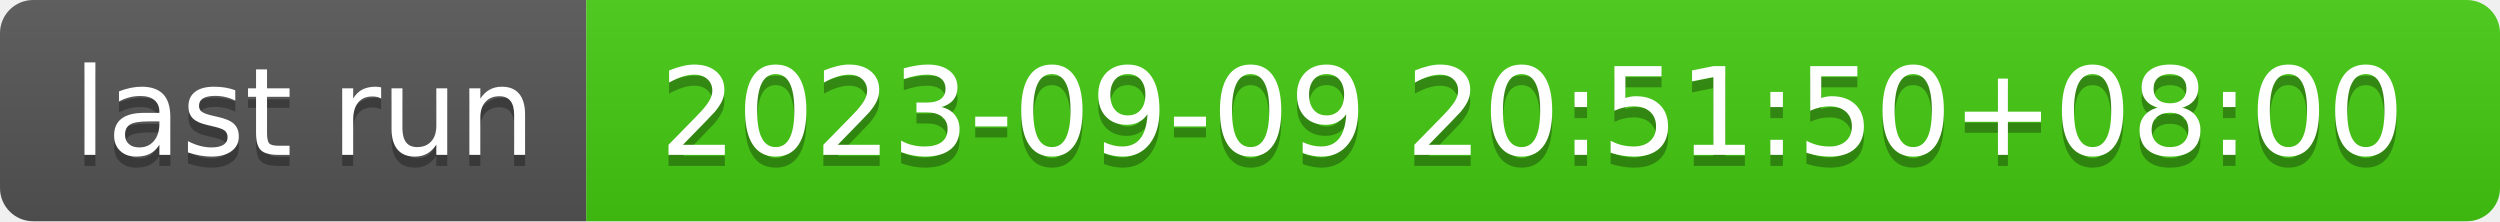
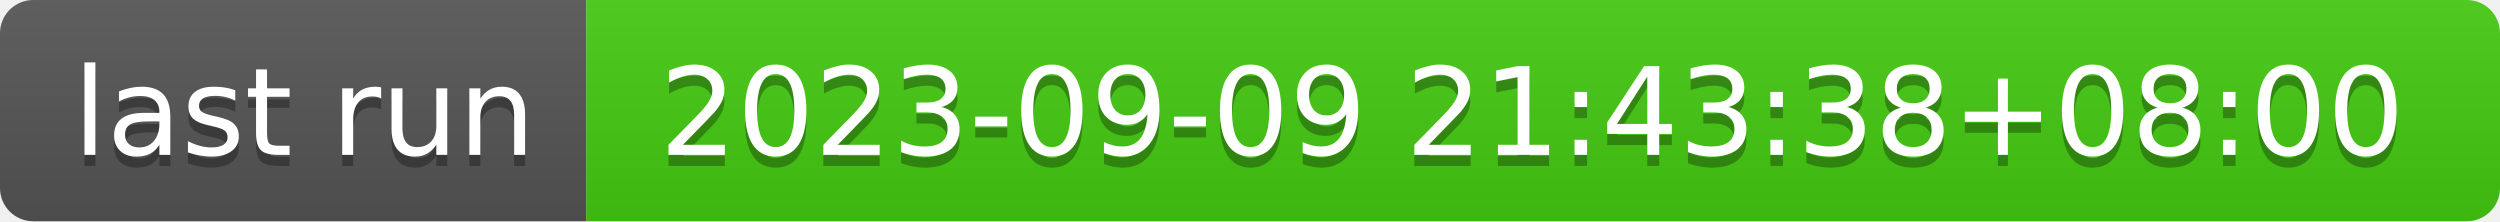
- <svg xmlns="http://www.w3.org/2000/svg" width="226" height="20" role="img" aria-label="last run: 2023-09-09 20:51:50+08:00">
+ <svg xmlns="http://www.w3.org/2000/svg" width="226" height="20" role="img" aria-label="last run: 2023-09-09 21:43:38+08:00">
  <linearGradient id="s" x2="0" y2="100%">
    <stop offset="0" stop-color="#bbb" stop-opacity=".1" />
    <stop offset="1" stop-opacity=".1" />
  </linearGradient>
  <clipPath id="r">
    <rect width="226" height="20" rx="3" fill="#fff" />
  </clipPath>
  <g clip-path="url(#r)">
    <rect width="53" height="20" fill="#555" />
    <rect x="53" width="173" height="20" fill="#4c1" />
    <rect width="226" height="20" fill="url(#s)" />
  </g>
  <g fill="#fff" text-anchor="middle" font-family="Verdana,Geneva,DejaVu Sans,sans-serif" text-rendering="geometricPrecision" font-size="110">
    <text aria-hidden="true" x="275" y="150" fill="#010101" fill-opacity=".3" transform="scale(.1)" textLength="430">last run</text>
    <text x="275" y="140" transform="scale(.1)" fill="#fff" textLength="430">last run</text>
-     <text aria-hidden="true" x="1385" y="150" fill="#010101" fill-opacity=".3" transform="scale(.1)" textLength="1630">2023-09-09 20:51:50+08:00</text>
-     <text x="1385" y="140" transform="scale(.1)" fill="#fff" textLength="1630">2023-09-09 20:51:50+08:00</text>
+     <text aria-hidden="true" x="1385" y="150" fill="#010101" fill-opacity=".3" transform="scale(.1)" textLength="1630">2023-09-09 21:43:38+08:00</text>
+     <text x="1385" y="140" transform="scale(.1)" fill="#fff" textLength="1630">2023-09-09 21:43:38+08:00</text>
  </g>
</svg>
